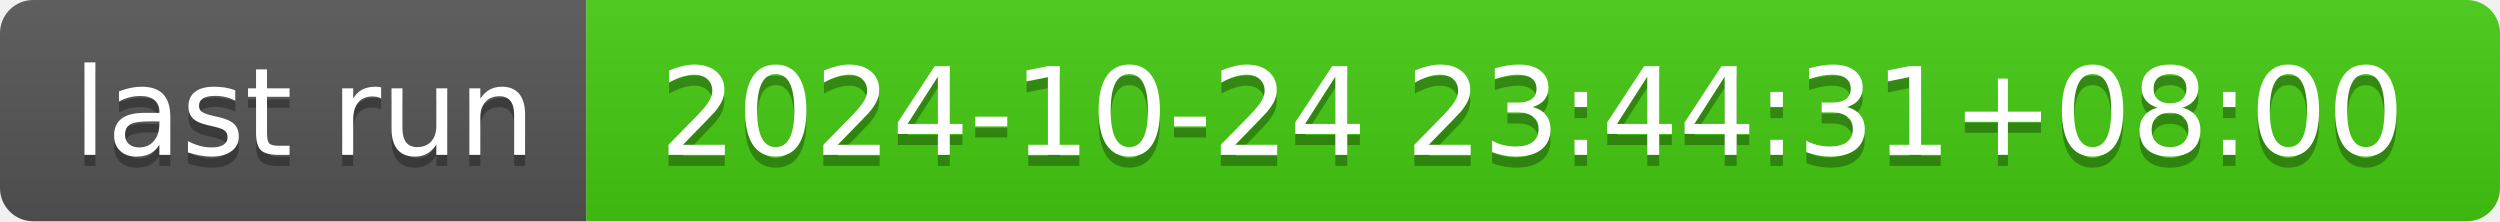
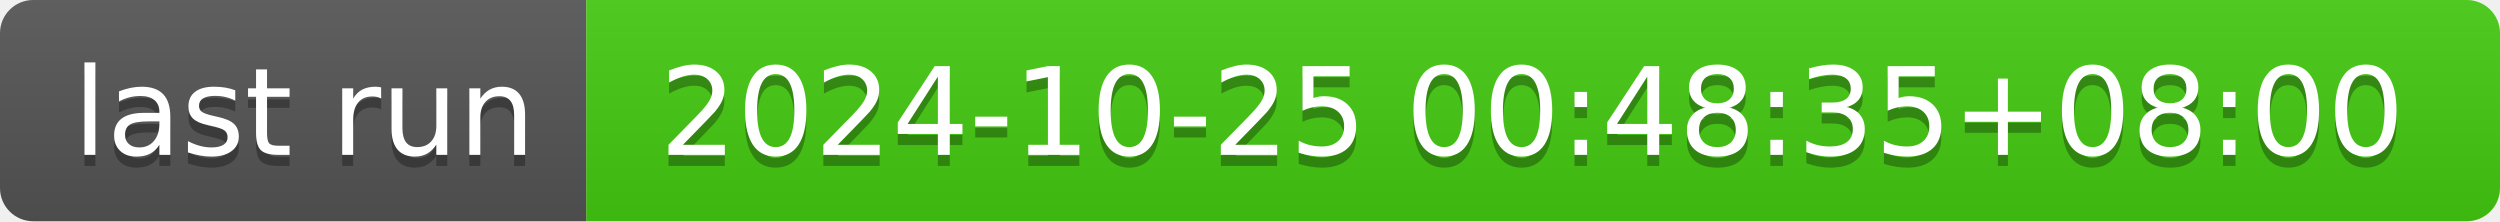
- <svg xmlns="http://www.w3.org/2000/svg" width="226" height="20" role="img" aria-label="last run: 2024-10-24 23:44:31+08:00">
+ <svg xmlns="http://www.w3.org/2000/svg" width="226" height="20" role="img" aria-label="last run: 2024-10-25 00:48:35+08:00">
  <linearGradient id="s" x2="0" y2="100%">
    <stop offset="0" stop-color="#bbb" stop-opacity=".1" />
    <stop offset="1" stop-opacity=".1" />
  </linearGradient>
  <clipPath id="r">
    <rect width="226" height="20" rx="3" fill="#fff" />
  </clipPath>
  <g clip-path="url(#r)">
    <rect width="53" height="20" fill="#555" />
    <rect x="53" width="173" height="20" fill="#4c1" />
    <rect width="226" height="20" fill="url(#s)" />
  </g>
  <g fill="#fff" text-anchor="middle" font-family="Verdana,Geneva,DejaVu Sans,sans-serif" text-rendering="geometricPrecision" font-size="110">
    <text aria-hidden="true" x="275" y="150" fill="#010101" fill-opacity=".3" transform="scale(.1)" textLength="430">last run</text>
    <text x="275" y="140" transform="scale(.1)" fill="#fff" textLength="430">last run</text>
-     <text aria-hidden="true" x="1385" y="150" fill="#010101" fill-opacity=".3" transform="scale(.1)" textLength="1630">2024-10-24 23:44:31+08:00</text>
-     <text x="1385" y="140" transform="scale(.1)" fill="#fff" textLength="1630">2024-10-24 23:44:31+08:00</text>
+     <text aria-hidden="true" x="1385" y="150" fill="#010101" fill-opacity=".3" transform="scale(.1)" textLength="1630">2024-10-25 00:48:35+08:00</text>
+     <text x="1385" y="140" transform="scale(.1)" fill="#fff" textLength="1630">2024-10-25 00:48:35+08:00</text>
  </g>
</svg>
